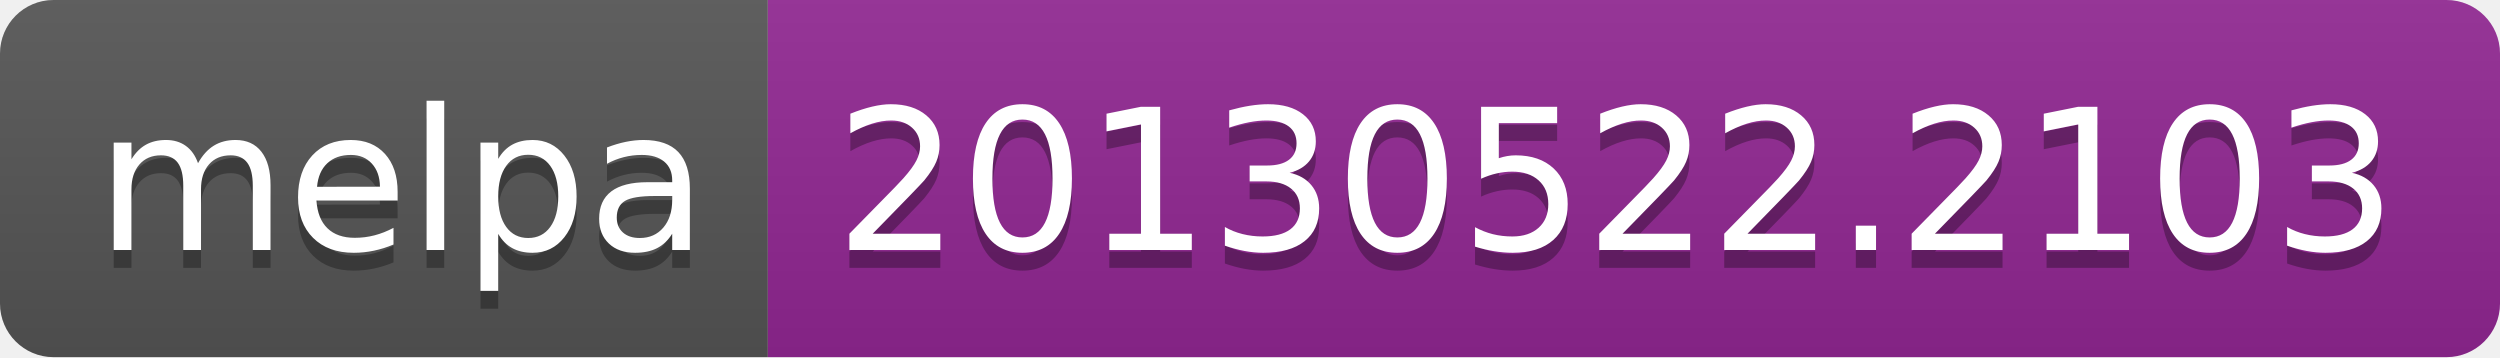
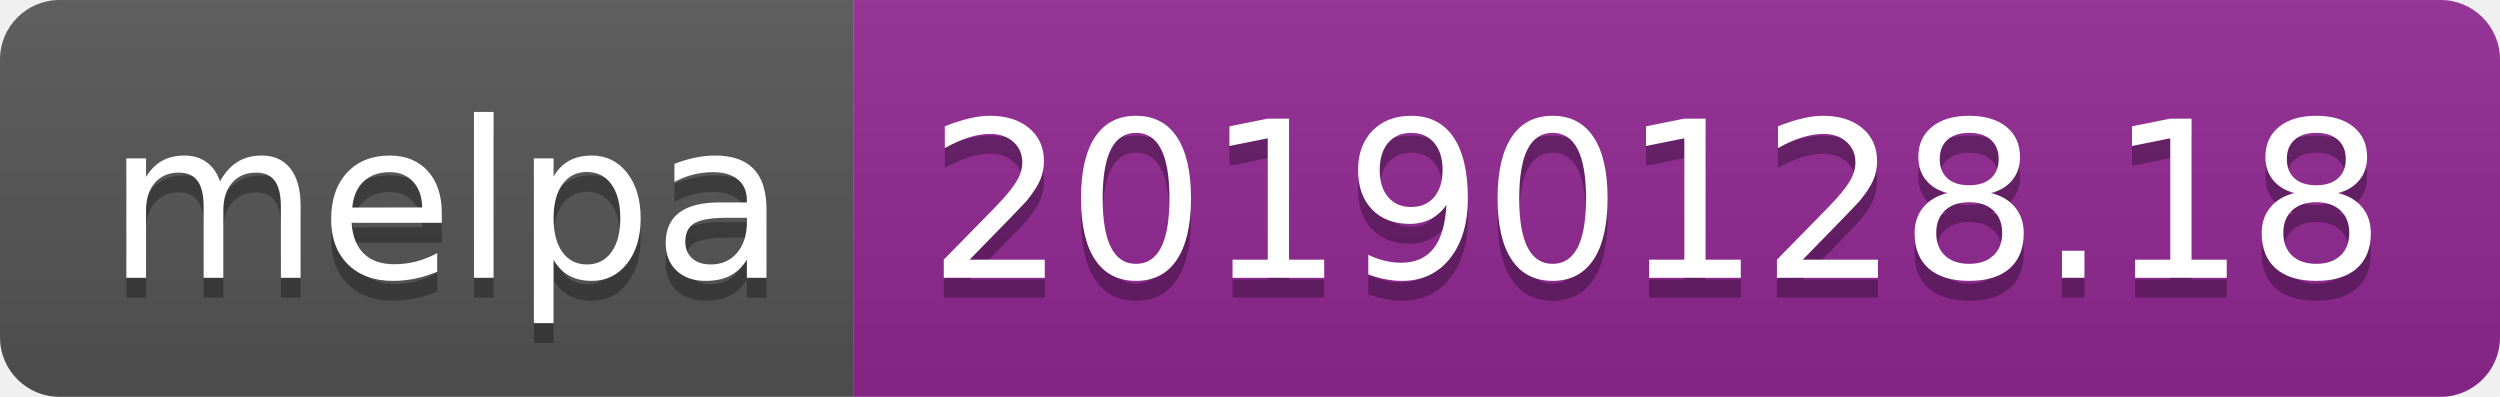
- <svg xmlns="http://www.w3.org/2000/svg" width="140" height="20">
+ <svg xmlns="http://www.w3.org/2000/svg" width="126" height="20">
  <linearGradient id="b" x2="0" y2="100%">
    <stop offset="0" stop-color="#bbb" stop-opacity=".1" />
    <stop offset="1" stop-opacity=".1" />
  </linearGradient>
  <clipPath id="a">
-     <rect width="140" height="20" rx="3" fill="#fff" />
+     <rect width="126" height="20" rx="3" fill="#fff" />
  </clipPath>
  <g clip-path="url(#a)">
    <path fill="#555" d="M0 0h43v20H0z" />
-     <path fill="#922793" d="M43 0h97v20H43z" />
-     <path fill="url(#b)" d="M0 0h140v20H0z" />
+     <path fill="#922793" d="M43 0h83v20H43z" />
+     <path fill="url(#b)" d="M0 0h126v20H0z" />
  </g>
  <g fill="#fff" text-anchor="middle" font-family="DejaVu Sans,Verdana,Geneva,sans-serif" font-size="110">
    <text x="225" y="150" fill="#010101" fill-opacity=".3" transform="scale(.1)" textLength="330">melpa</text>
    <text x="225" y="140" transform="scale(.1)" textLength="330">melpa</text>
-     <text x="905" y="150" fill="#010101" fill-opacity=".3" transform="scale(.1)" textLength="870">20130522.2103</text>
-     <text x="905" y="140" transform="scale(.1)" textLength="870">20130522.2103</text>
+     <text x="835" y="150" fill="#010101" fill-opacity=".3" transform="scale(.1)" textLength="730">20190128.18</text>
+     <text x="835" y="140" transform="scale(.1)" textLength="730">20190128.18</text>
  </g>
</svg>
